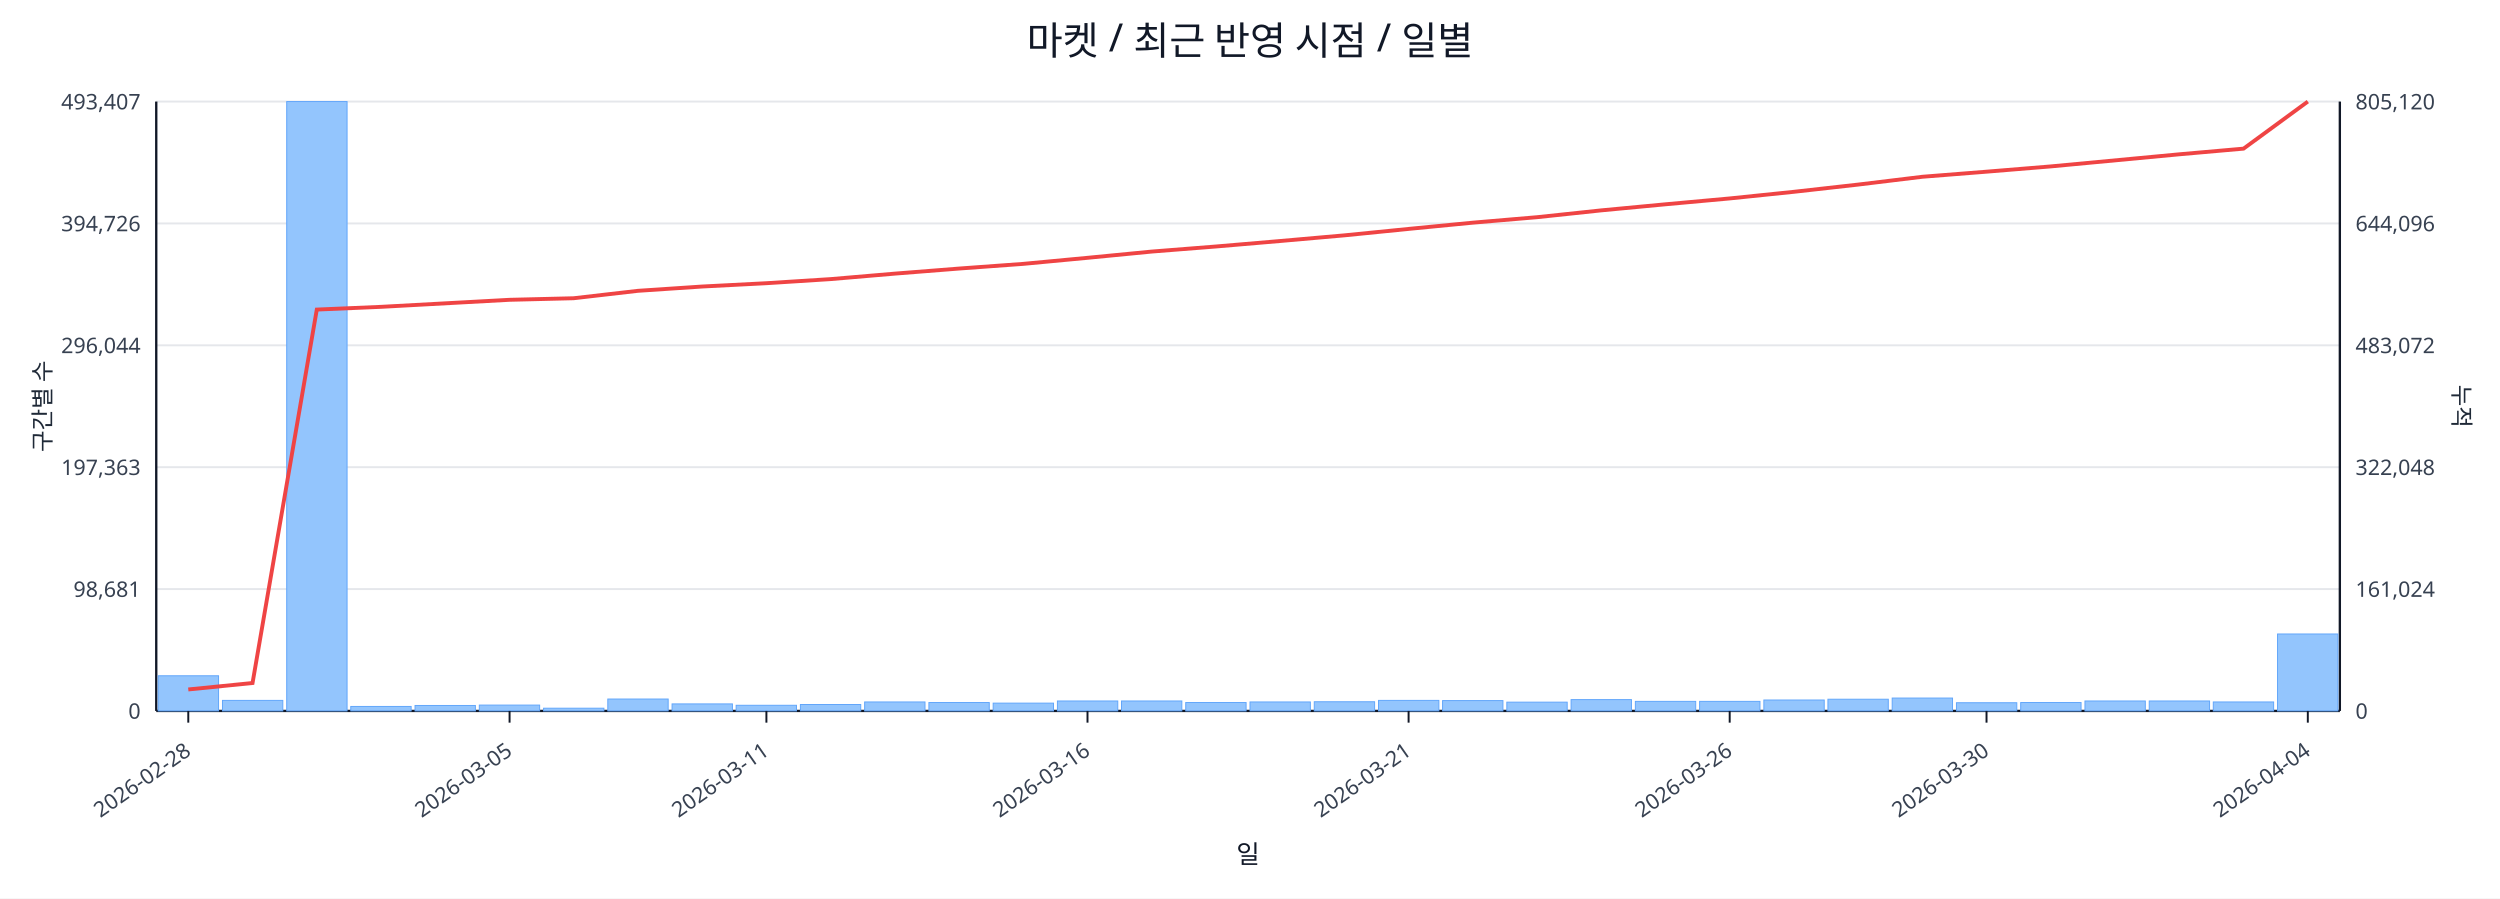
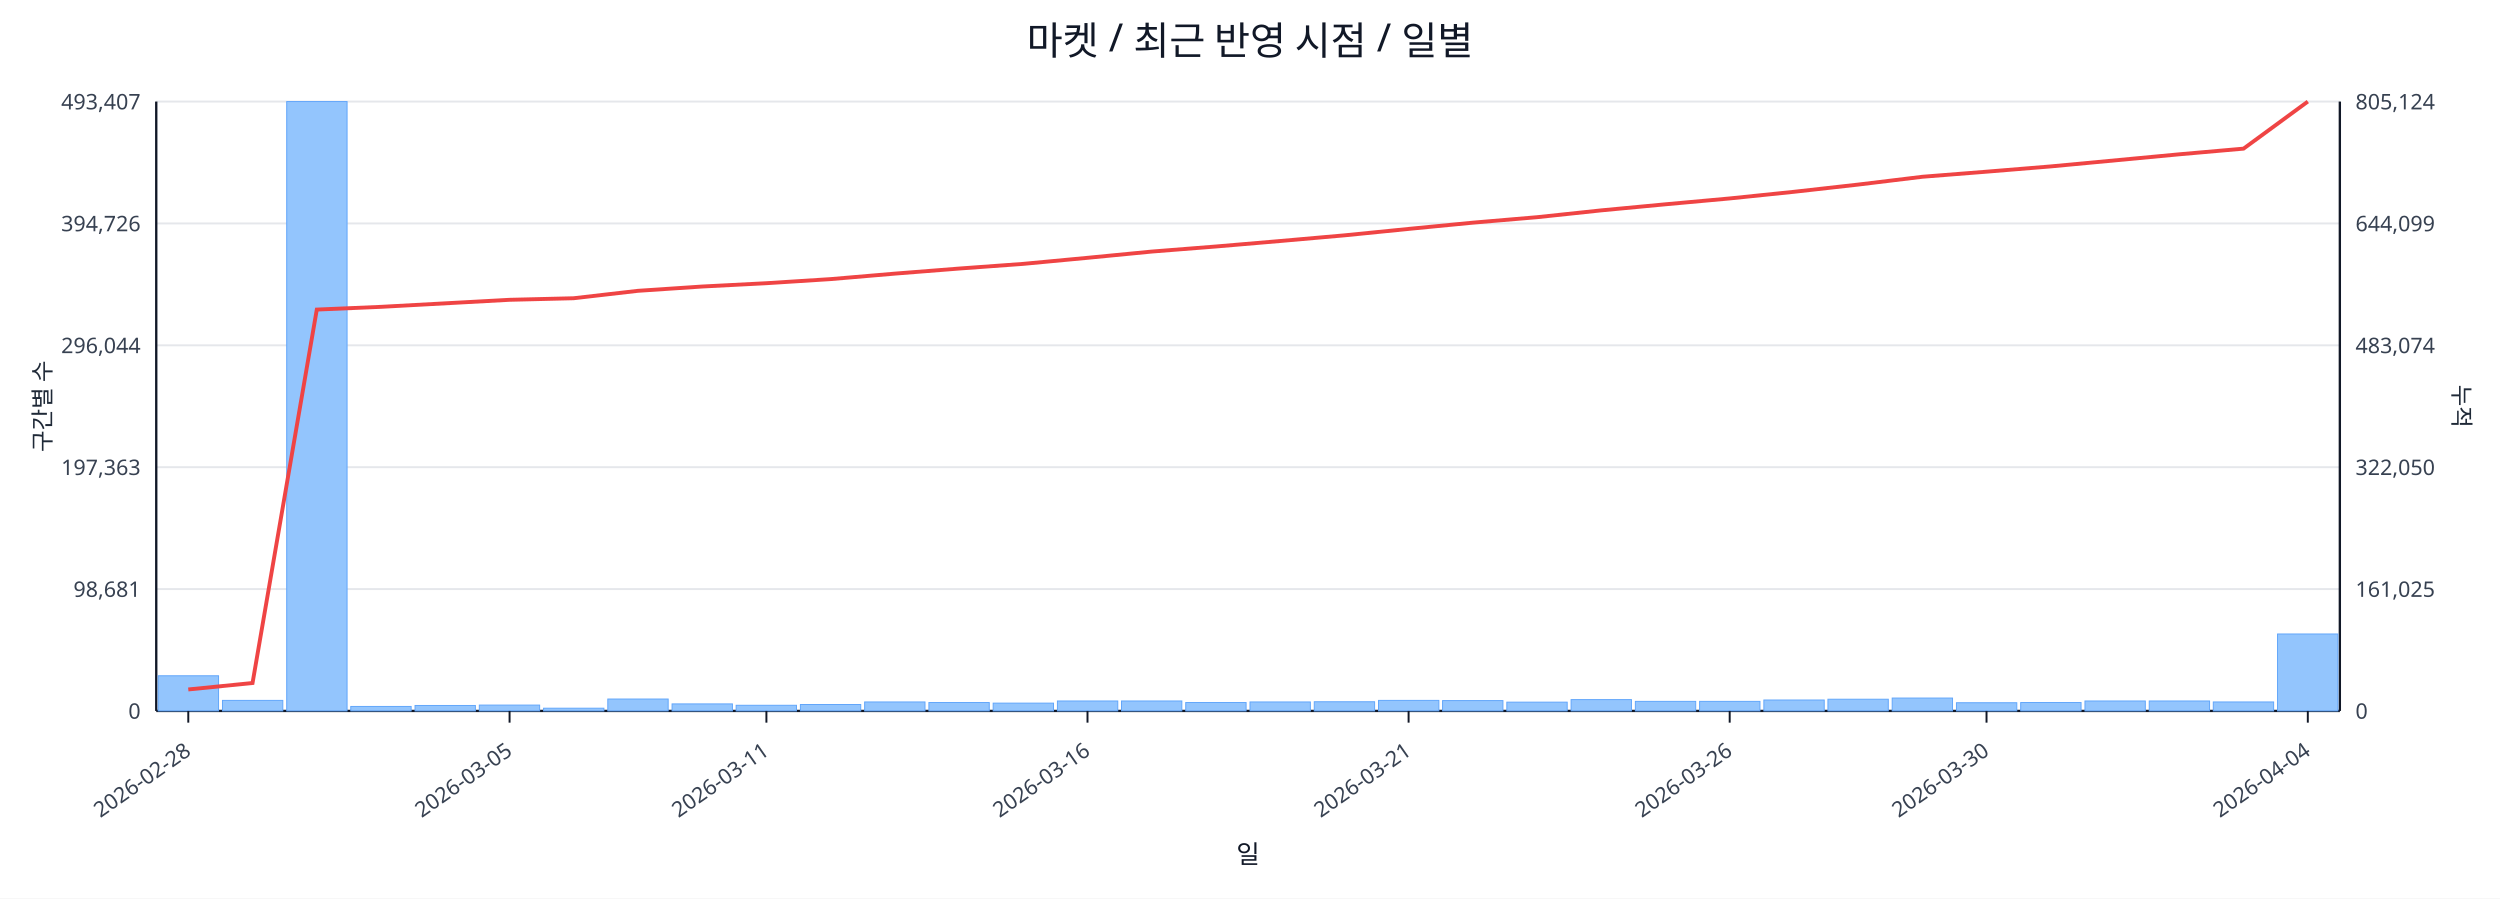
<svg xmlns="http://www.w3.org/2000/svg" width="1280" height="460" viewBox="0 0 1280 460">
  <rect x="0" y="0" width="100%" height="100%" fill="#ffffff" />
  <text x="640.0" y="28" font-size="20" text-anchor="middle" font-family="sans-serif" fill="#111827">마켓 / 최근 반영 시점 / 일별</text>
  <line x1="80.0" y1="52.0" x2="1198.0" y2="52.0" stroke="#e5e7eb" stroke-width="1" />
  <text x="72.0" y="56.0" font-size="11" text-anchor="end" font-family="sans-serif" fill="#374151">493,407</text>
-   <text x="1206.0" y="56.0" font-size="11" text-anchor="start" font-family="sans-serif" fill="#374151">805,120</text>
+   <text x="1206.0" y="56.0" font-size="11" text-anchor="start" font-family="sans-serif" fill="#374151">805,124</text>
  <line x1="80.0" y1="114.4" x2="1198.0" y2="114.4" stroke="#e5e7eb" stroke-width="1" />
  <text x="72.0" y="118.4" font-size="11" text-anchor="end" font-family="sans-serif" fill="#374151">394,726</text>
-   <text x="1206.0" y="118.4" font-size="11" text-anchor="start" font-family="sans-serif" fill="#374151">644,096</text>
+   <text x="1206.0" y="118.4" font-size="11" text-anchor="start" font-family="sans-serif" fill="#374151">644,099</text>
  <line x1="80.0" y1="176.8" x2="1198.0" y2="176.8" stroke="#e5e7eb" stroke-width="1" />
  <text x="72.0" y="180.8" font-size="11" text-anchor="end" font-family="sans-serif" fill="#374151">296,044</text>
-   <text x="1206.0" y="180.8" font-size="11" text-anchor="start" font-family="sans-serif" fill="#374151">483,072</text>
+   <text x="1206.0" y="180.8" font-size="11" text-anchor="start" font-family="sans-serif" fill="#374151">483,074</text>
  <line x1="80.0" y1="239.2" x2="1198.0" y2="239.2" stroke="#e5e7eb" stroke-width="1" />
  <text x="72.0" y="243.2" font-size="11" text-anchor="end" font-family="sans-serif" fill="#374151">197,363</text>
-   <text x="1206.0" y="243.2" font-size="11" text-anchor="start" font-family="sans-serif" fill="#374151">322,048</text>
+   <text x="1206.0" y="243.2" font-size="11" text-anchor="start" font-family="sans-serif" fill="#374151">322,050</text>
  <line x1="80.0" y1="301.6" x2="1198.0" y2="301.6" stroke="#e5e7eb" stroke-width="1" />
  <text x="72.0" y="305.6" font-size="11" text-anchor="end" font-family="sans-serif" fill="#374151">98,681</text>
-   <text x="1206.0" y="305.6" font-size="11" text-anchor="start" font-family="sans-serif" fill="#374151">161,024</text>
+   <text x="1206.0" y="305.6" font-size="11" text-anchor="start" font-family="sans-serif" fill="#374151">161,025</text>
  <line x1="80.0" y1="364.0" x2="1198.0" y2="364.0" stroke="#e5e7eb" stroke-width="1" />
  <text x="72.0" y="368.0" font-size="11" text-anchor="end" font-family="sans-serif" fill="#374151">0</text>
  <text x="1206.0" y="368.0" font-size="11" text-anchor="start" font-family="sans-serif" fill="#374151">0</text>
  <line x1="80.0" y1="364.0" x2="1198.0" y2="364.0" stroke="#111827" stroke-width="1.2" />
  <line x1="80.0" y1="52.0" x2="80.0" y2="364.0" stroke="#111827" stroke-width="1.2" />
  <line x1="1198.0" y1="52.0" x2="1198.0" y2="364.0" stroke="#111827" stroke-width="1.2" />
  <rect x="81.0" y="346.0" width="30.9" height="18.0" fill="#93c5fd" stroke="#60a5fa" stroke-width="0.5" />
  <rect x="113.9" y="358.6" width="30.9" height="5.4" fill="#93c5fd" stroke="#60a5fa" stroke-width="0.5" />
  <rect x="146.8" y="52.0" width="30.9" height="312.0" fill="#93c5fd" stroke="#60a5fa" stroke-width="0.5" />
  <rect x="179.6" y="361.7" width="30.9" height="2.3" fill="#93c5fd" stroke="#60a5fa" stroke-width="0.5" />
  <rect x="212.5" y="361.2" width="30.9" height="2.8" fill="#93c5fd" stroke="#60a5fa" stroke-width="0.5" />
  <rect x="245.4" y="361.0" width="30.9" height="3.0" fill="#93c5fd" stroke="#60a5fa" stroke-width="0.5" />
  <rect x="278.3" y="362.6" width="30.9" height="1.4" fill="#93c5fd" stroke="#60a5fa" stroke-width="0.5" />
  <rect x="311.2" y="357.9" width="30.9" height="6.1" fill="#93c5fd" stroke="#60a5fa" stroke-width="0.5" />
  <rect x="344.1" y="360.4" width="30.9" height="3.6" fill="#93c5fd" stroke="#60a5fa" stroke-width="0.5" />
  <rect x="376.9" y="361.1" width="30.9" height="2.9" fill="#93c5fd" stroke="#60a5fa" stroke-width="0.5" />
  <rect x="409.8" y="360.7" width="30.9" height="3.3" fill="#93c5fd" stroke="#60a5fa" stroke-width="0.5" />
  <rect x="442.7" y="359.4" width="30.9" height="4.6" fill="#93c5fd" stroke="#60a5fa" stroke-width="0.5" />
  <rect x="475.6" y="359.7" width="30.9" height="4.3" fill="#93c5fd" stroke="#60a5fa" stroke-width="0.5" />
  <rect x="508.5" y="360.0" width="30.9" height="4.0" fill="#93c5fd" stroke="#60a5fa" stroke-width="0.5" />
  <rect x="541.4" y="358.9" width="30.9" height="5.1" fill="#93c5fd" stroke="#60a5fa" stroke-width="0.5" />
  <rect x="574.2" y="358.9" width="30.9" height="5.1" fill="#93c5fd" stroke="#60a5fa" stroke-width="0.5" />
  <rect x="607.1" y="359.7" width="30.9" height="4.3" fill="#93c5fd" stroke="#60a5fa" stroke-width="0.5" />
  <rect x="640.0" y="359.4" width="30.9" height="4.6" fill="#93c5fd" stroke="#60a5fa" stroke-width="0.5" />
  <rect x="672.9" y="359.3" width="30.9" height="4.7" fill="#93c5fd" stroke="#60a5fa" stroke-width="0.5" />
  <rect x="705.8" y="358.6" width="30.9" height="5.4" fill="#93c5fd" stroke="#60a5fa" stroke-width="0.5" />
  <rect x="738.6" y="358.7" width="30.9" height="5.3" fill="#93c5fd" stroke="#60a5fa" stroke-width="0.5" />
  <rect x="771.5" y="359.5" width="30.9" height="4.5" fill="#93c5fd" stroke="#60a5fa" stroke-width="0.5" />
  <rect x="804.4" y="358.2" width="30.9" height="5.8" fill="#93c5fd" stroke="#60a5fa" stroke-width="0.5" />
  <rect x="837.3" y="359.1" width="30.9" height="4.9" fill="#93c5fd" stroke="#60a5fa" stroke-width="0.5" />
  <rect x="870.2" y="359.1" width="30.9" height="4.9" fill="#93c5fd" stroke="#60a5fa" stroke-width="0.5" />
  <rect x="903.1" y="358.4" width="30.9" height="5.6" fill="#93c5fd" stroke="#60a5fa" stroke-width="0.5" />
  <rect x="935.9" y="358.0" width="30.9" height="6.0" fill="#93c5fd" stroke="#60a5fa" stroke-width="0.5" />
  <rect x="968.8" y="357.4" width="30.9" height="6.6" fill="#93c5fd" stroke="#60a5fa" stroke-width="0.5" />
  <rect x="1001.7" y="359.8" width="30.9" height="4.2" fill="#93c5fd" stroke="#60a5fa" stroke-width="0.5" />
  <rect x="1034.6" y="359.7" width="30.9" height="4.3" fill="#93c5fd" stroke="#60a5fa" stroke-width="0.5" />
  <rect x="1067.5" y="358.9" width="30.9" height="5.1" fill="#93c5fd" stroke="#60a5fa" stroke-width="0.5" />
  <rect x="1100.4" y="358.9" width="30.9" height="5.1" fill="#93c5fd" stroke="#60a5fa" stroke-width="0.5" />
  <rect x="1133.2" y="359.4" width="30.9" height="4.6" fill="#93c5fd" stroke="#60a5fa" stroke-width="0.5" />
  <rect x="1166.1" y="324.6" width="30.9" height="39.4" fill="#93c5fd" stroke="#60a5fa" stroke-width="0.5" />
  <polyline fill="none" stroke="#ef4444" stroke-width="2" points="96.4,353.0 129.3,349.7 162.2,158.5 195.1,157.1 228.0,155.3 260.9,153.5 293.7,152.7 326.6,148.9 359.5,146.7 392.4,145.0 425.3,142.9 458.1,140.1 491.0,137.5 523.9,135.1 556.8,132.0 589.7,128.8 622.6,126.2 655.4,123.4 688.3,120.5 721.2,117.2 754.1,114.0 787.0,111.2 819.9,107.7 852.7,104.6 885.6,101.6 918.5,98.2 951.4,94.5 984.3,90.5 1017.1,87.9 1050.0,85.2 1082.9,82.1 1115.8,79.0 1148.7,76.1 1181.6,52.0" />
  <line x1="96.4" y1="364.0" x2="96.4" y2="370.0" stroke="#111827" stroke-width="1" />
  <text x="98.4" y="386.0" font-size="11" text-anchor="end" transform="rotate(-35 98.4 386.0)" font-family="sans-serif" fill="#374151">2026-02-28</text>
  <line x1="260.9" y1="364.0" x2="260.9" y2="370.0" stroke="#111827" stroke-width="1" />
  <text x="262.9" y="386.0" font-size="11" text-anchor="end" transform="rotate(-35 262.9 386.0)" font-family="sans-serif" fill="#374151">2026-03-05</text>
  <line x1="392.4" y1="364.0" x2="392.4" y2="370.0" stroke="#111827" stroke-width="1" />
  <text x="394.4" y="386.0" font-size="11" text-anchor="end" transform="rotate(-35 394.4 386.0)" font-family="sans-serif" fill="#374151">2026-03-11</text>
  <line x1="556.8" y1="364.0" x2="556.8" y2="370.0" stroke="#111827" stroke-width="1" />
  <text x="558.8" y="386.0" font-size="11" text-anchor="end" transform="rotate(-35 558.8 386.0)" font-family="sans-serif" fill="#374151">2026-03-16</text>
  <line x1="721.2" y1="364.0" x2="721.2" y2="370.0" stroke="#111827" stroke-width="1" />
  <text x="723.2" y="386.0" font-size="11" text-anchor="end" transform="rotate(-35 723.2 386.0)" font-family="sans-serif" fill="#374151">2026-03-21</text>
  <line x1="885.6" y1="364.0" x2="885.6" y2="370.0" stroke="#111827" stroke-width="1" />
  <text x="887.6" y="386.0" font-size="11" text-anchor="end" transform="rotate(-35 887.6 386.0)" font-family="sans-serif" fill="#374151">2026-03-26</text>
  <line x1="1017.1" y1="364.0" x2="1017.1" y2="370.0" stroke="#111827" stroke-width="1" />
  <text x="1019.1" y="386.0" font-size="11" text-anchor="end" transform="rotate(-35 1019.1 386.0)" font-family="sans-serif" fill="#374151">2026-03-30</text>
  <line x1="1181.6" y1="364.0" x2="1181.6" y2="370.0" stroke="#111827" stroke-width="1" />
  <text x="1183.6" y="386.0" font-size="11" text-anchor="end" transform="rotate(-35 1183.6 386.0)" font-family="sans-serif" fill="#374151">2026-04-04</text>
  <text x="26" y="208.0" font-size="12" transform="rotate(-90 26 208.0)" text-anchor="middle" font-family="sans-serif" fill="#1f2937">구간별 수</text>
  <text x="1256.0" y="208.0" font-size="12" transform="rotate(90 1256.0 208.0)" text-anchor="middle" font-family="sans-serif" fill="#1f2937">누적</text>
  <text x="639.0" y="442.0" font-size="13" text-anchor="middle" font-family="sans-serif" fill="#111827">일</text>
</svg>
